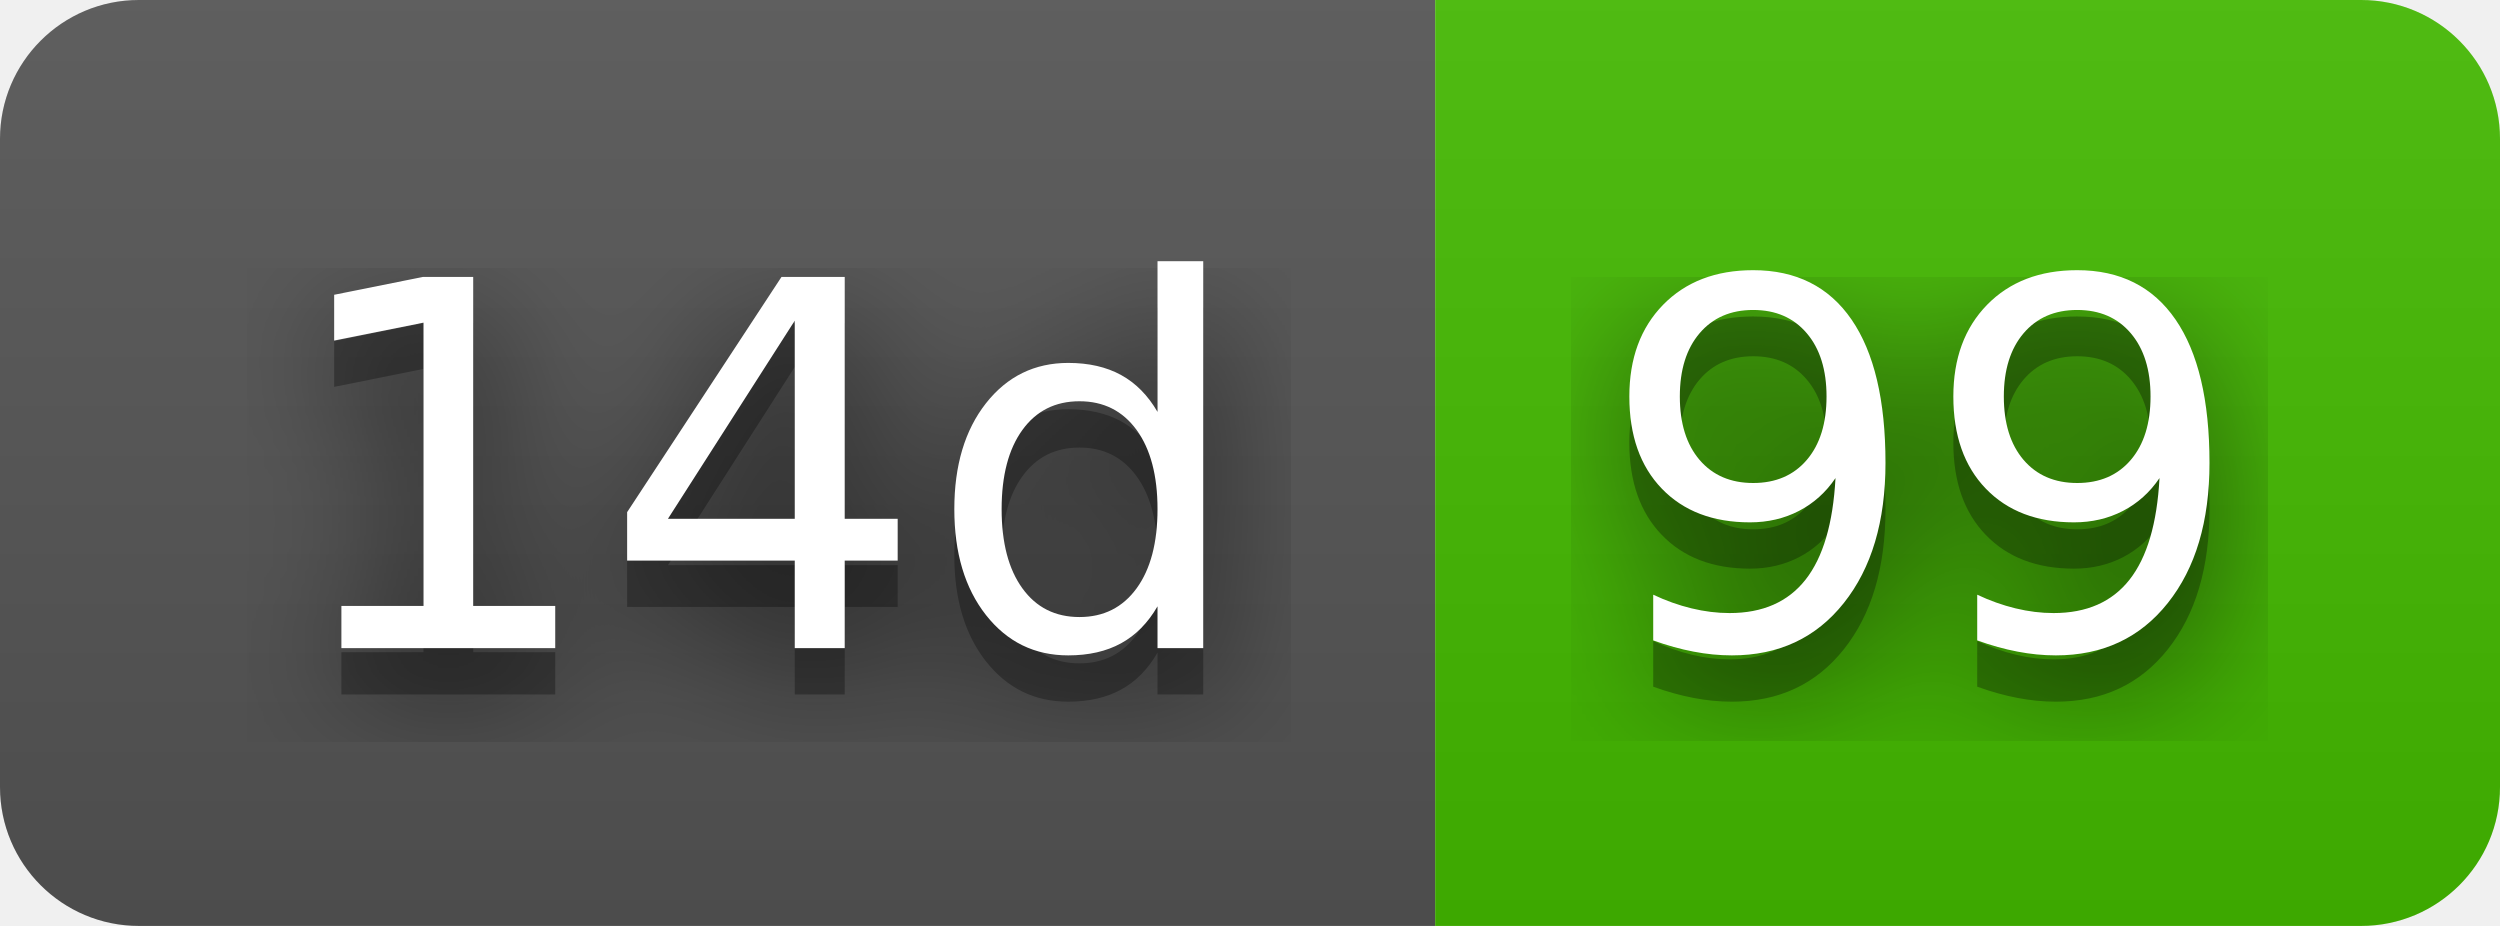
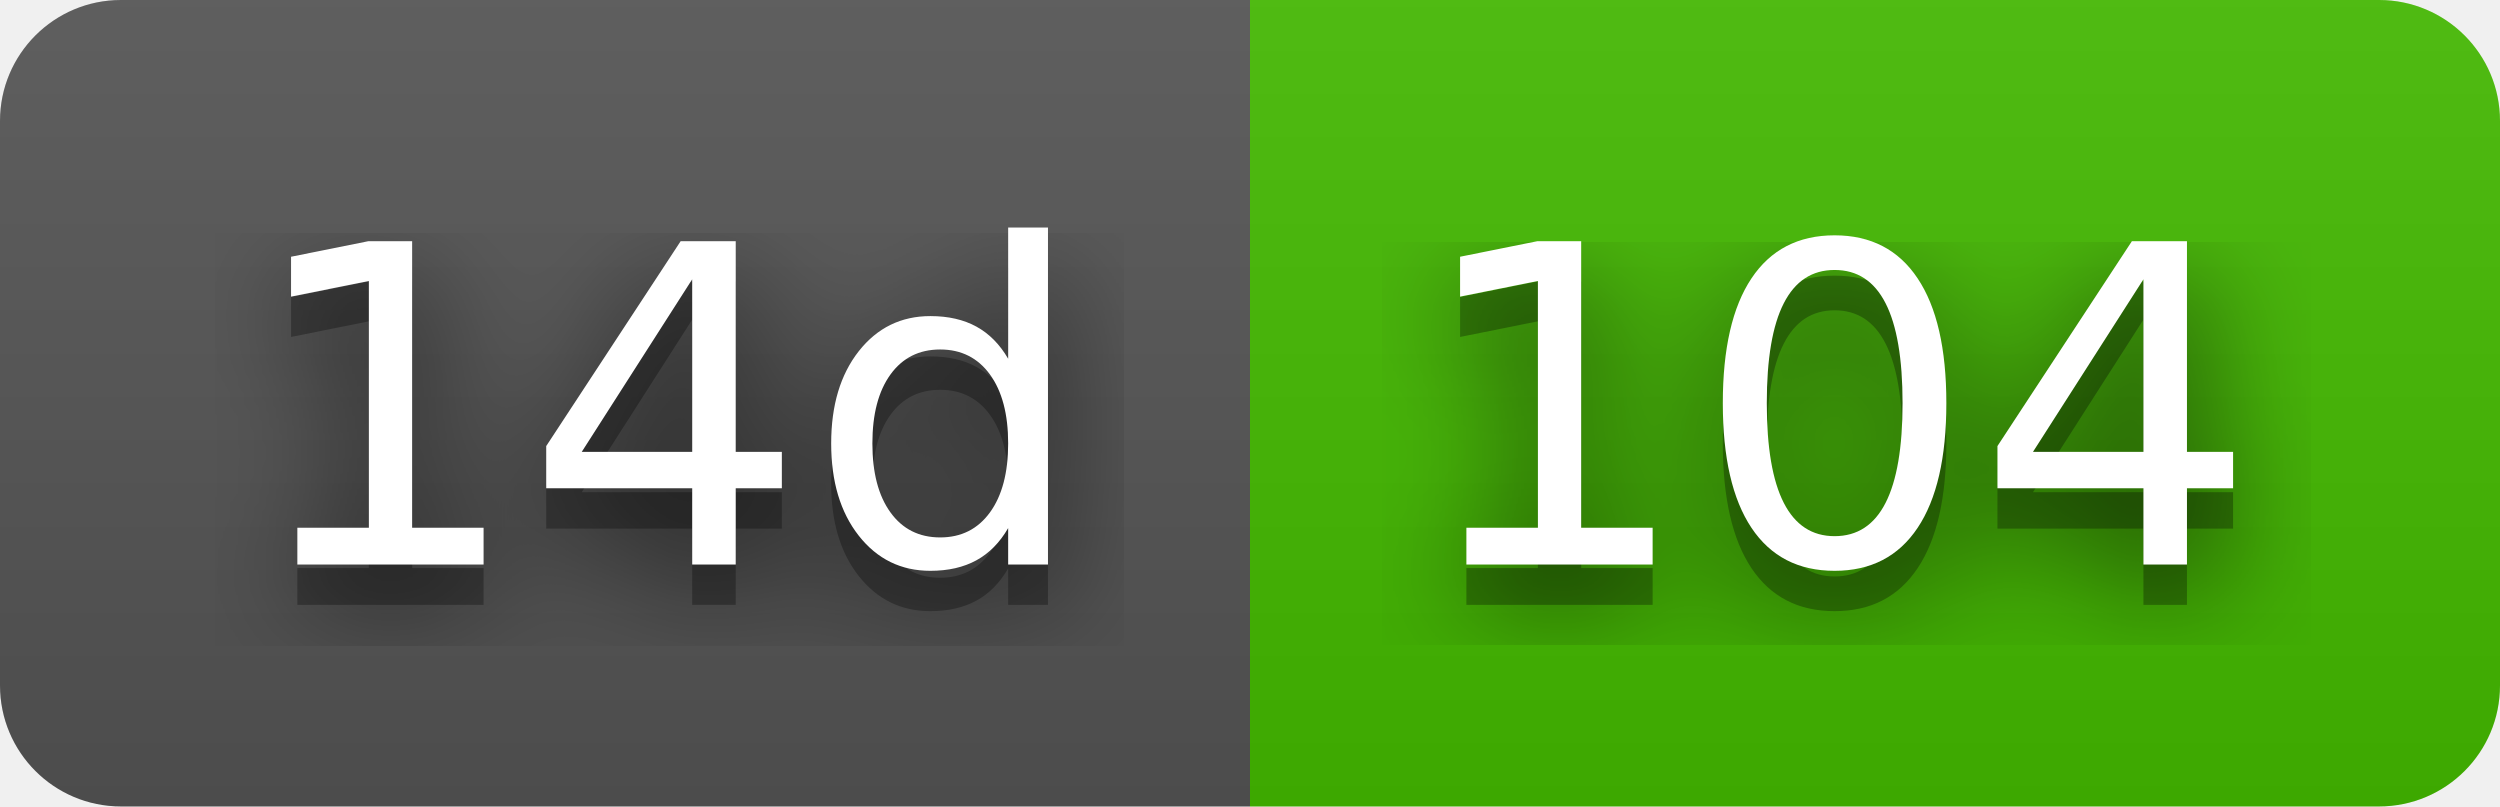
- <svg xmlns="http://www.w3.org/2000/svg" width="54" height="20" role="img" aria-label="14d: 99">
+ <svg xmlns="http://www.w3.org/2000/svg" width="62" height="20" role="img" aria-label="14d: 104">
  <filter id="blur">
    <feGaussianBlur stdDeviation="16" />
  </filter>
  <linearGradient id="s" x2="0" y2="100%">
    <stop offset="0" stop-color="#bbb" stop-opacity=".1" />
    <stop offset="1" stop-opacity=".1" />
  </linearGradient>
  <clipPath id="r">
-     <rect width="54" height="20" rx="3" />
+     <rect width="62" height="20" rx="3" />
  </clipPath>
  <g clip-path="url(#r)">
    <rect width="31" height="20" fill="#555" />
-     <rect x="31" width="23" height="20" fill="#4b0" />
-     <rect width="54" height="20" fill="url(#s)" />
+     <rect x="31" width="31" height="20" fill="#4b0" />
+     <rect width="62" height="20" fill="url(#s)" />
  </g>
  <g fill="#fff" text-anchor="middle" font-family="Verdana,Geneva,DejaVu Sans,sans-serif" text-rendering="geometricPrecision" font-size="110">
    <g transform="scale(.1)">
      <g aria-hidden="true" fill="#010101">
        <text x="165" y="150" fill-opacity=".8" filter="url(#blur)" textLength="210">14d</text>
        <text x="165" y="150" fill-opacity=".3" textLength="210">14d</text>
      </g>
      <text x="165" y="140" textLength="210">14d</text>
    </g>
    <g transform="scale(.1)">
      <g aria-hidden="true" fill="#010101">
-         <text x="415" y="150" fill-opacity=".8" filter="url(#blur)" textLength="130">99</text>
-         <text x="415" y="150" fill-opacity=".3" textLength="130">99</text>
+         <text x="455" y="150" fill-opacity=".8" filter="url(#blur)" textLength="210">104</text>
+         <text x="455" y="150" fill-opacity=".3" textLength="210">104</text>
      </g>
-       <text x="415" y="140" textLength="130">99</text>
+       <text x="455" y="140" textLength="210">104</text>
    </g>
  </g>
</svg>
